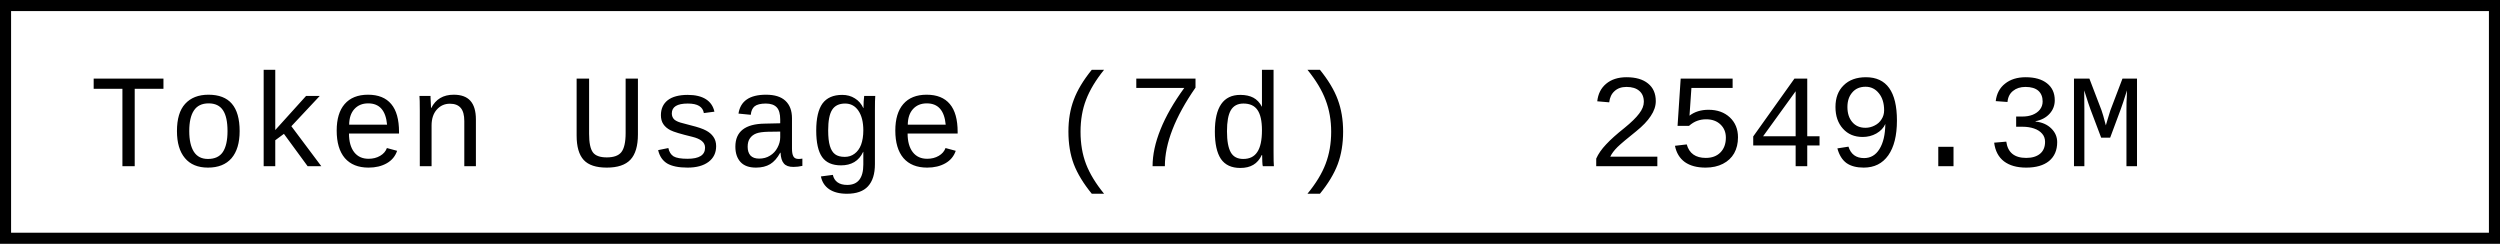
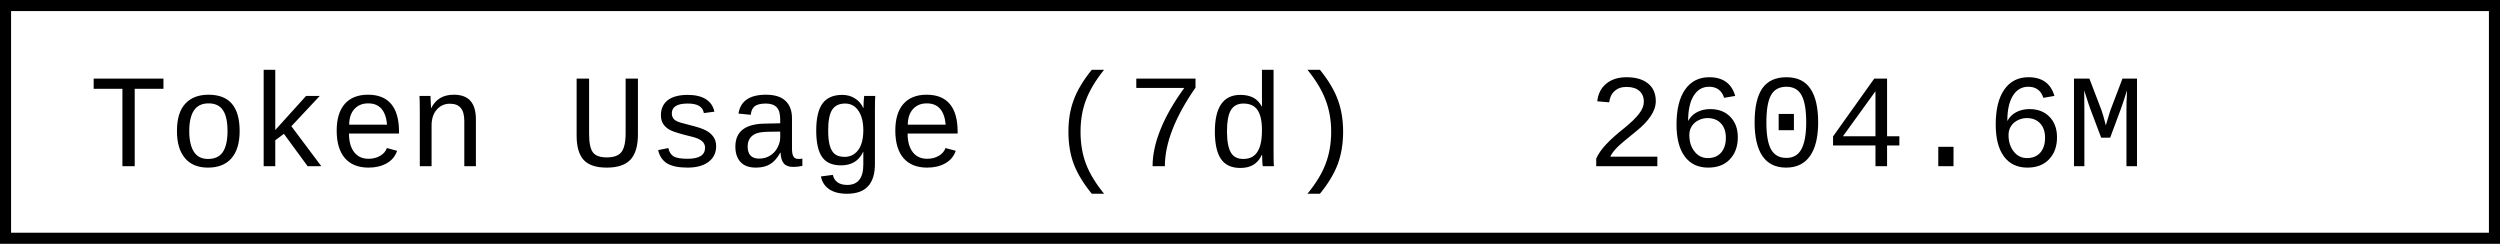
- <svg xmlns="http://www.w3.org/2000/svg" width="225.6" height="22" role="img" aria-label="Token Usage (7d): 2549.3M">
+ <svg xmlns="http://www.w3.org/2000/svg" width="225.6" height="22" role="img" aria-label="Token Usage (7d): 2604.6M">
  <rect x="0.5" y="0.5" width="224.6" height="21" fill="#fff" stroke="#000" stroke-width="1" />
  <g font-family="'Consolas','Monaco','Courier New',monospace" font-size="12" fill="#000">
    <text x="8" y="15">Token Usage (7d)</text>
-     <text x="143.2" y="15">2549.3M</text>
+     <text x="143.2" y="15">2604.6M</text>
  </g>
</svg>
